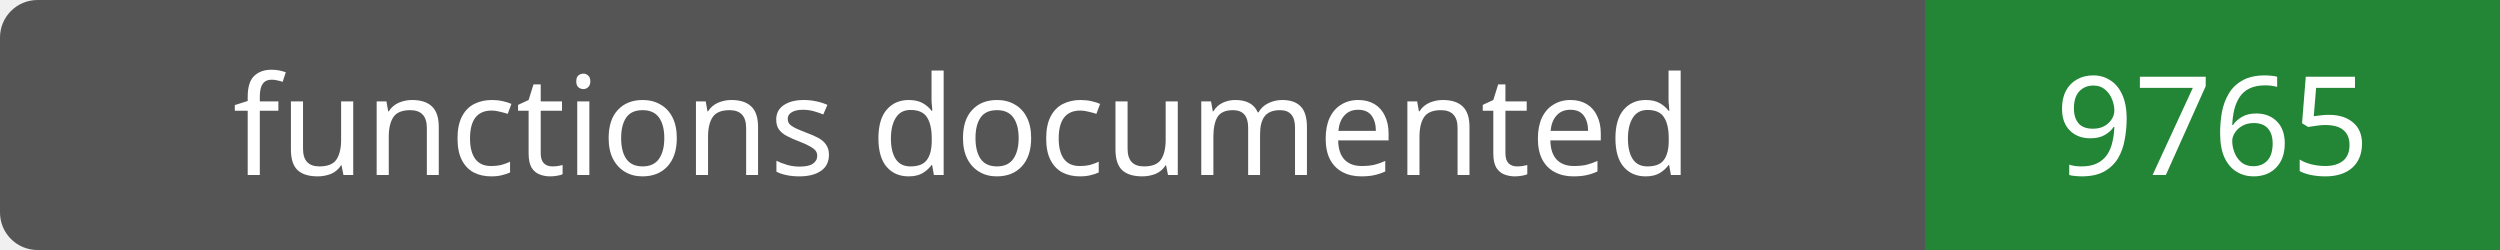
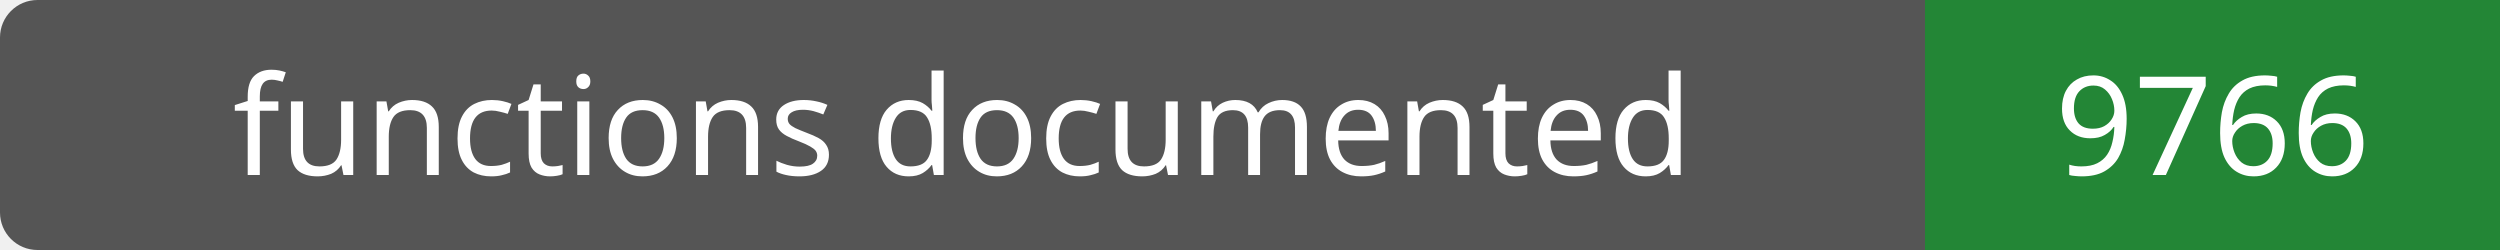
- <svg xmlns="http://www.w3.org/2000/svg" width="200" height="20" role="img" aria-label="functions documented: 9765">
+ <svg xmlns="http://www.w3.org/2000/svg" width="200" height="20" role="img" aria-label="functions documented: 9766">
  <rect width="200" height="20" rx="3" fill="#555" />
  <path fill="#238636" d="M154 0h46v20H154z" />
  <g fill="#fff" text-anchor="middle" font-family="Verdana,sans-serif" font-size="11">
    <text x="77.0" y="14">functions documented</text>
-     <text x="177.0" y="14">9765</text>
+     <text x="177.0" y="14">9766</text>
  </g>
</svg>
